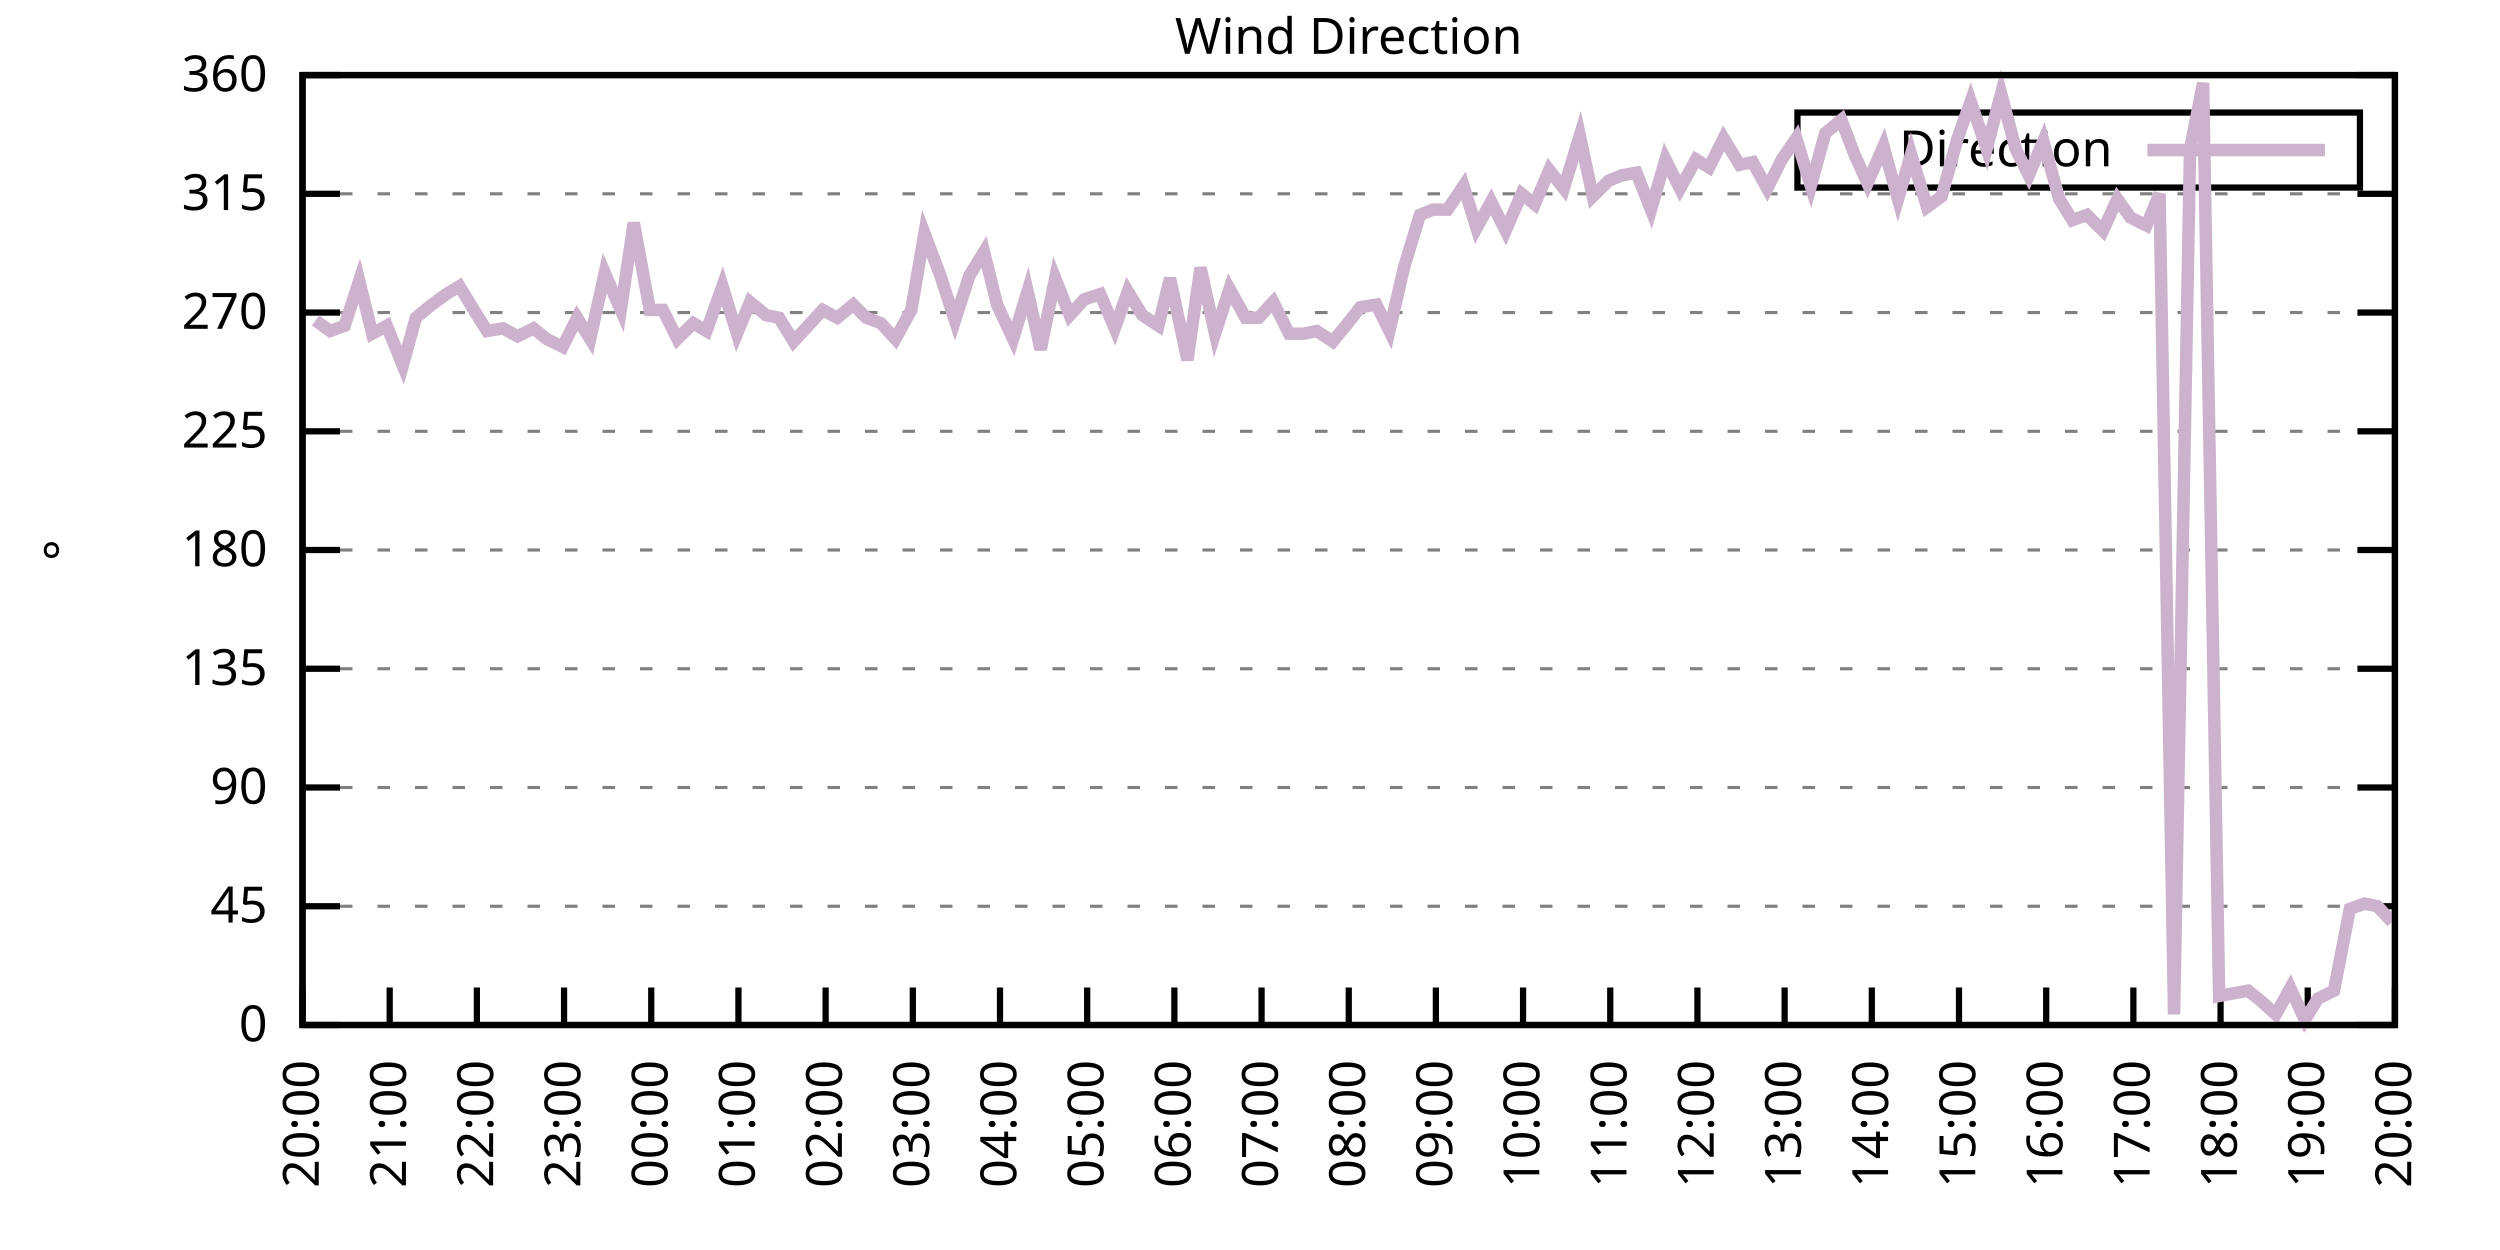
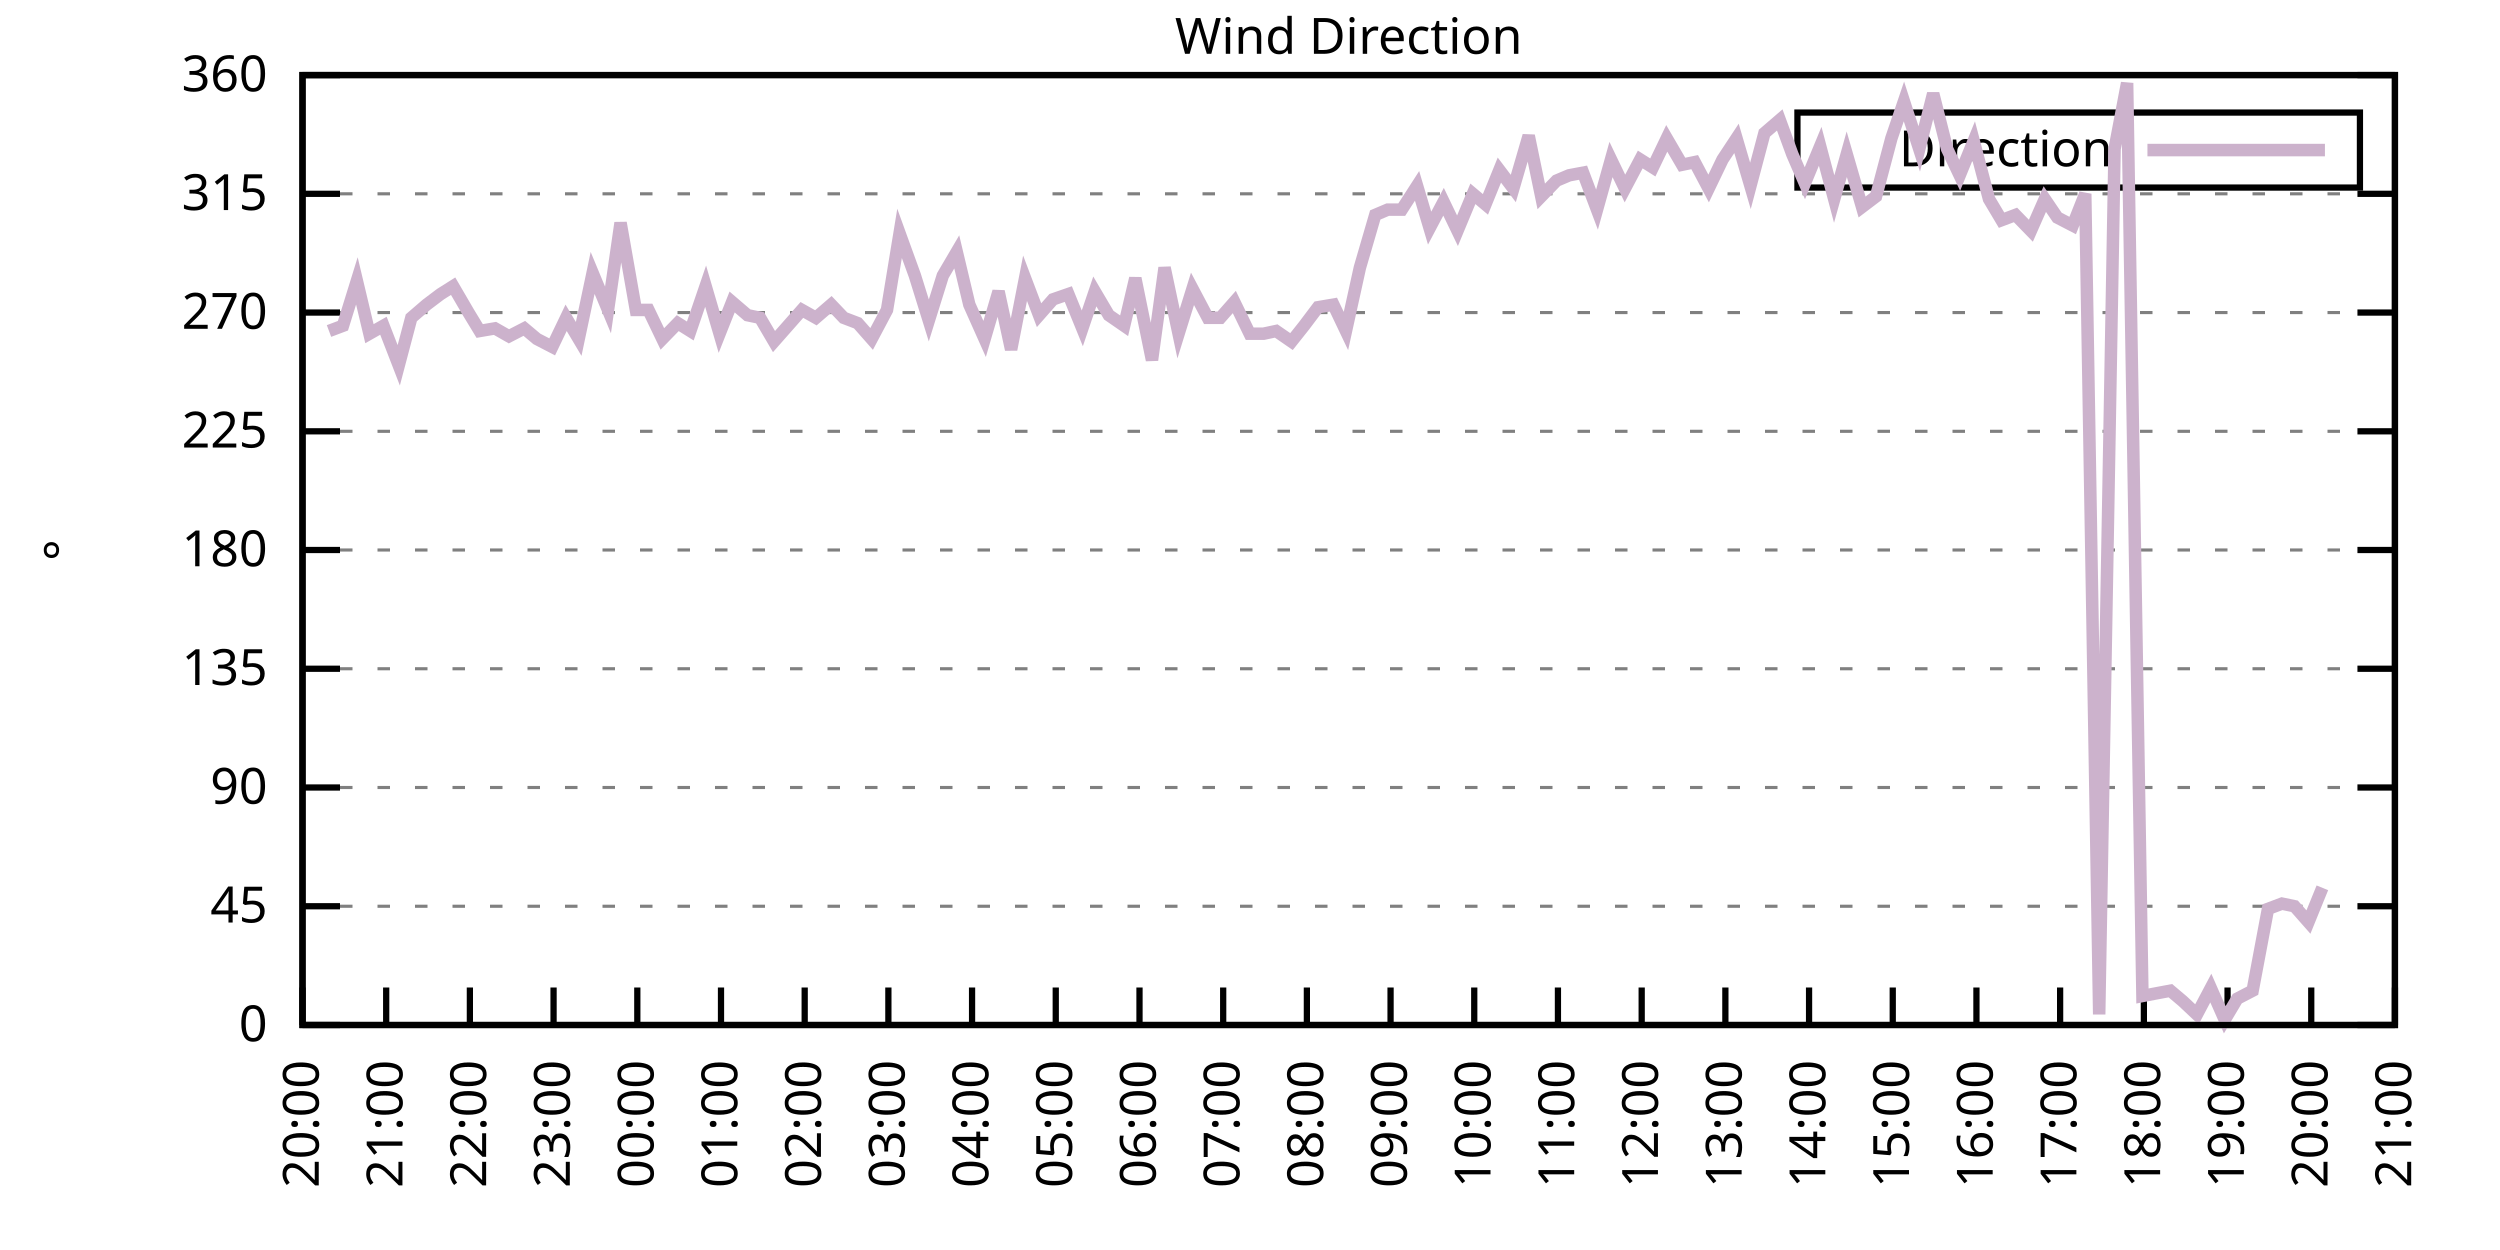
<svg xmlns="http://www.w3.org/2000/svg" xmlns:xlink="http://www.w3.org/1999/xlink" width="400" height="200" viewBox="0 0 400 200">
  <g id="gnuplot_canvas">
    <rect x="0" y="0" width="400" height="200" fill="none" />
    <defs>
      <circle id="gpDot" r="0.5" stroke-width="0.5" stroke="currentColor" />
      <path id="gpPt0" stroke-width="0.333" stroke="currentColor" d="M-1,0 h2 M0,-1 v2" />
      <path id="gpPt1" stroke-width="0.333" stroke="currentColor" d="M-1,-1 L1,1 M1,-1 L-1,1" />
      <path id="gpPt2" stroke-width="0.333" stroke="currentColor" d="M-1,0 L1,0 M0,-1 L0,1 M-1,-1 L1,1 M-1,1 L1,-1" />
      <rect id="gpPt3" stroke-width="0.333" stroke="currentColor" x="-1" y="-1" width="2" height="2" />
      <rect id="gpPt4" stroke-width="0.333" stroke="currentColor" fill="currentColor" x="-1" y="-1" width="2" height="2" />
      <circle id="gpPt5" stroke-width="0.333" stroke="currentColor" cx="0" cy="0" r="1" />
      <use xlink:href="#gpPt5" id="gpPt6" fill="currentColor" stroke="none" />
      <path id="gpPt7" stroke-width="0.333" stroke="currentColor" d="M0,-1.33 L-1.33,0.67 L1.33,0.67 z" />
      <use xlink:href="#gpPt7" id="gpPt8" fill="currentColor" stroke="none" />
      <use xlink:href="#gpPt7" id="gpPt9" stroke="currentColor" transform="rotate(180)" />
      <use xlink:href="#gpPt9" id="gpPt10" fill="currentColor" stroke="none" />
      <use xlink:href="#gpPt3" id="gpPt11" stroke="currentColor" transform="rotate(45)" />
      <use xlink:href="#gpPt11" id="gpPt12" fill="currentColor" stroke="none" />
      <path id="gpPt13" stroke-width="0.333" stroke="currentColor" d="M0,1.330 L1.265,0.411 L0.782,-1.067 L-0.782,-1.076 L-1.265,0.411 z" />
      <use xlink:href="#gpPt13" id="gpPt14" fill="currentColor" stroke="none" />
      <filter id="textbox" filterUnits="objectBoundingBox" x="0" y="0" height="1" width="1">
        <feFlood flood-color="white" flood-opacity="1" result="bgnd" />
        <feComposite in="SourceGraphic" in2="bgnd" operator="atop" />
      </filter>
      <filter id="greybox" filterUnits="objectBoundingBox" x="0" y="0" height="1" width="1">
        <feFlood flood-color="lightgrey" flood-opacity="1" result="grey" />
        <feComposite in="SourceGraphic" in2="grey" operator="atop" />
      </filter>
    </defs>
    <g fill="none" color="white" stroke="currentColor" stroke-width="1.00" stroke-linecap="butt" stroke-linejoin="miter">
</g>
    <g fill="none" color="black" stroke="currentColor" stroke-width="1.00" stroke-linecap="butt" stroke-linejoin="miter">
      <g stroke="none" shape-rendering="crispEdges">
        <polygon fill="rgb(255, 255, 255)" points="48.40,164.00 383.18,164.00 383.18,12.02 48.40,12.02 " />
      </g>
    </g>
    <g fill="none" color="black" stroke="currentColor" stroke-width="1.00" stroke-linecap="butt" stroke-linejoin="miter">
</g>
    <g fill="none" color="black" stroke="black" stroke-width="0.50" stroke-linecap="butt" stroke-linejoin="miter">
</g>
    <g fill="none" color="gray" stroke="currentColor" stroke-width="0.50" stroke-linecap="butt" stroke-linejoin="miter">
      <path stroke="gray" stroke-dasharray="2,4" class="gridline" d="M48.40,164.00 L383.19,164.00  " />
    </g>
    <g fill="none" color="gray" stroke="gray" stroke-width="1.00" stroke-linecap="butt" stroke-linejoin="miter">
</g>
    <g fill="none" color="black" stroke="currentColor" stroke-width="1.00" stroke-linecap="butt" stroke-linejoin="miter">
      <path stroke="black" d="M48.40,164.00 L54.40,164.00 M383.19,164.00 L377.19,164.00  " />
      <g transform="translate(42.80,166.60)" stroke="none" fill="black" font-family="Sans" font-size="8.00" text-anchor="end">
        <text>
          <tspan font-family="Sans"> 0</tspan>
        </text>
      </g>
    </g>
    <g fill="none" color="black" stroke="currentColor" stroke-width="1.00" stroke-linecap="butt" stroke-linejoin="miter">
</g>
    <g fill="none" color="black" stroke="black" stroke-width="0.50" stroke-linecap="butt" stroke-linejoin="miter">
</g>
    <g fill="none" color="gray" stroke="currentColor" stroke-width="0.50" stroke-linecap="butt" stroke-linejoin="miter">
      <path stroke="gray" stroke-dasharray="2,4" class="gridline" d="M48.40,145.00 L383.19,145.00  " />
    </g>
    <g fill="none" color="gray" stroke="gray" stroke-width="1.00" stroke-linecap="butt" stroke-linejoin="miter">
</g>
    <g fill="none" color="black" stroke="currentColor" stroke-width="1.00" stroke-linecap="butt" stroke-linejoin="miter">
      <path stroke="black" d="M48.40,145.00 L54.40,145.00 M383.19,145.00 L377.19,145.00  " />
      <g transform="translate(42.80,147.60)" stroke="none" fill="black" font-family="Sans" font-size="8.00" text-anchor="end">
        <text>
          <tspan font-family="Sans"> 45</tspan>
        </text>
      </g>
    </g>
    <g fill="none" color="black" stroke="currentColor" stroke-width="1.00" stroke-linecap="butt" stroke-linejoin="miter">
</g>
    <g fill="none" color="black" stroke="black" stroke-width="0.50" stroke-linecap="butt" stroke-linejoin="miter">
</g>
    <g fill="none" color="gray" stroke="currentColor" stroke-width="0.50" stroke-linecap="butt" stroke-linejoin="miter">
      <path stroke="gray" stroke-dasharray="2,4" class="gridline" d="M48.40,126.00 L383.19,126.00  " />
    </g>
    <g fill="none" color="gray" stroke="gray" stroke-width="1.00" stroke-linecap="butt" stroke-linejoin="miter">
</g>
    <g fill="none" color="black" stroke="currentColor" stroke-width="1.00" stroke-linecap="butt" stroke-linejoin="miter">
      <path stroke="black" d="M48.40,126.00 L54.40,126.00 M383.19,126.00 L377.19,126.00  " />
      <g transform="translate(42.80,128.60)" stroke="none" fill="black" font-family="Sans" font-size="8.00" text-anchor="end">
        <text>
          <tspan font-family="Sans"> 90</tspan>
        </text>
      </g>
    </g>
    <g fill="none" color="black" stroke="currentColor" stroke-width="1.00" stroke-linecap="butt" stroke-linejoin="miter">
</g>
    <g fill="none" color="black" stroke="black" stroke-width="0.50" stroke-linecap="butt" stroke-linejoin="miter">
</g>
    <g fill="none" color="gray" stroke="currentColor" stroke-width="0.50" stroke-linecap="butt" stroke-linejoin="miter">
      <path stroke="gray" stroke-dasharray="2,4" class="gridline" d="M48.40,107.00 L383.19,107.00  " />
    </g>
    <g fill="none" color="gray" stroke="gray" stroke-width="1.00" stroke-linecap="butt" stroke-linejoin="miter">
</g>
    <g fill="none" color="black" stroke="currentColor" stroke-width="1.00" stroke-linecap="butt" stroke-linejoin="miter">
      <path stroke="black" d="M48.40,107.00 L54.40,107.00 M383.19,107.00 L377.19,107.00  " />
      <g transform="translate(42.80,109.60)" stroke="none" fill="black" font-family="Sans" font-size="8.00" text-anchor="end">
        <text>
          <tspan font-family="Sans"> 135</tspan>
        </text>
      </g>
    </g>
    <g fill="none" color="black" stroke="currentColor" stroke-width="1.00" stroke-linecap="butt" stroke-linejoin="miter">
</g>
    <g fill="none" color="black" stroke="black" stroke-width="0.50" stroke-linecap="butt" stroke-linejoin="miter">
</g>
    <g fill="none" color="gray" stroke="currentColor" stroke-width="0.50" stroke-linecap="butt" stroke-linejoin="miter">
      <path stroke="gray" stroke-dasharray="2,4" class="gridline" d="M48.40,88.00 L383.19,88.00  " />
    </g>
    <g fill="none" color="gray" stroke="gray" stroke-width="1.00" stroke-linecap="butt" stroke-linejoin="miter">
</g>
    <g fill="none" color="black" stroke="currentColor" stroke-width="1.00" stroke-linecap="butt" stroke-linejoin="miter">
      <path stroke="black" d="M48.40,88.00 L54.40,88.00 M383.19,88.00 L377.19,88.00  " />
      <g transform="translate(42.80,90.60)" stroke="none" fill="black" font-family="Sans" font-size="8.00" text-anchor="end">
        <text>
          <tspan font-family="Sans"> 180</tspan>
        </text>
      </g>
    </g>
    <g fill="none" color="black" stroke="currentColor" stroke-width="1.00" stroke-linecap="butt" stroke-linejoin="miter">
</g>
    <g fill="none" color="black" stroke="black" stroke-width="0.50" stroke-linecap="butt" stroke-linejoin="miter">
</g>
    <g fill="none" color="gray" stroke="currentColor" stroke-width="0.50" stroke-linecap="butt" stroke-linejoin="miter">
      <path stroke="gray" stroke-dasharray="2,4" class="gridline" d="M48.40,69.01 L383.19,69.01  " />
    </g>
    <g fill="none" color="gray" stroke="gray" stroke-width="1.00" stroke-linecap="butt" stroke-linejoin="miter">
</g>
    <g fill="none" color="black" stroke="currentColor" stroke-width="1.00" stroke-linecap="butt" stroke-linejoin="miter">
      <path stroke="black" d="M48.40,69.01 L54.40,69.01 M383.19,69.01 L377.19,69.01  " />
      <g transform="translate(42.80,71.61)" stroke="none" fill="black" font-family="Sans" font-size="8.00" text-anchor="end">
        <text>
          <tspan font-family="Sans"> 225</tspan>
        </text>
      </g>
    </g>
    <g fill="none" color="black" stroke="currentColor" stroke-width="1.00" stroke-linecap="butt" stroke-linejoin="miter">
</g>
    <g fill="none" color="black" stroke="black" stroke-width="0.50" stroke-linecap="butt" stroke-linejoin="miter">
</g>
    <g fill="none" color="gray" stroke="currentColor" stroke-width="0.50" stroke-linecap="butt" stroke-linejoin="miter">
      <path stroke="gray" stroke-dasharray="2,4" class="gridline" d="M48.40,50.01 L383.19,50.01  " />
    </g>
    <g fill="none" color="gray" stroke="gray" stroke-width="1.00" stroke-linecap="butt" stroke-linejoin="miter">
</g>
    <g fill="none" color="black" stroke="currentColor" stroke-width="1.00" stroke-linecap="butt" stroke-linejoin="miter">
      <path stroke="black" d="M48.40,50.01 L54.40,50.01 M383.19,50.01 L377.19,50.01  " />
      <g transform="translate(42.80,52.61)" stroke="none" fill="black" font-family="Sans" font-size="8.00" text-anchor="end">
        <text>
          <tspan font-family="Sans"> 270</tspan>
        </text>
      </g>
    </g>
    <g fill="none" color="black" stroke="currentColor" stroke-width="1.00" stroke-linecap="butt" stroke-linejoin="miter">
</g>
    <g fill="none" color="black" stroke="black" stroke-width="0.50" stroke-linecap="butt" stroke-linejoin="miter">
</g>
    <g fill="none" color="gray" stroke="currentColor" stroke-width="0.50" stroke-linecap="butt" stroke-linejoin="miter">
      <path stroke="gray" stroke-dasharray="2,4" class="gridline" d="M48.40,31.01 L383.19,31.01  " />
    </g>
    <g fill="none" color="gray" stroke="gray" stroke-width="1.00" stroke-linecap="butt" stroke-linejoin="miter">
</g>
    <g fill="none" color="black" stroke="currentColor" stroke-width="1.00" stroke-linecap="butt" stroke-linejoin="miter">
      <path stroke="black" d="M48.40,31.01 L54.40,31.01 M383.19,31.01 L377.19,31.01  " />
      <g transform="translate(42.80,33.61)" stroke="none" fill="black" font-family="Sans" font-size="8.00" text-anchor="end">
        <text>
          <tspan font-family="Sans"> 315</tspan>
        </text>
      </g>
    </g>
    <g fill="none" color="black" stroke="currentColor" stroke-width="1.00" stroke-linecap="butt" stroke-linejoin="miter">
</g>
    <g fill="none" color="black" stroke="black" stroke-width="0.50" stroke-linecap="butt" stroke-linejoin="miter">
</g>
    <g fill="none" color="gray" stroke="currentColor" stroke-width="0.50" stroke-linecap="butt" stroke-linejoin="miter">
      <path stroke="gray" stroke-dasharray="2,4" class="gridline" d="M48.40,12.01 L383.19,12.01  " />
    </g>
    <g fill="none" color="gray" stroke="gray" stroke-width="1.00" stroke-linecap="butt" stroke-linejoin="miter">
</g>
    <g fill="none" color="black" stroke="currentColor" stroke-width="1.00" stroke-linecap="butt" stroke-linejoin="miter">
      <path stroke="black" d="M48.40,12.01 L54.40,12.01 M383.19,12.01 L377.19,12.01  " />
      <g transform="translate(42.80,14.61)" stroke="none" fill="black" font-family="Sans" font-size="8.00" text-anchor="end">
        <text>
          <tspan font-family="Sans"> 360</tspan>
        </text>
      </g>
    </g>
    <g fill="none" color="black" stroke="currentColor" stroke-width="1.00" stroke-linecap="butt" stroke-linejoin="miter">
      <path stroke="black" d="M48.40,164.00 L48.40,158.00  " />
      <g transform="translate(51.00,169.60) rotate(270.00)" stroke="none" fill="black" font-family="Sans" font-size="8.00" text-anchor="end">
        <text>
          <tspan font-family="Sans">20:00</tspan>
        </text>
      </g>
    </g>
    <g fill="none" color="black" stroke="currentColor" stroke-width="1.00" stroke-linecap="butt" stroke-linejoin="miter">
-       <path stroke="black" d="M62.35,164.00 L62.35,158.00  " />
-       <g transform="translate(64.95,169.60) rotate(270.00)" stroke="none" fill="black" font-family="Sans" font-size="8.00" text-anchor="end">
+       <path stroke="black" d="M61.79,164.00 L61.79,158.00  " />
+       <g transform="translate(64.39,169.60) rotate(270.00)" stroke="none" fill="black" font-family="Sans" font-size="8.00" text-anchor="end">
        <text>
          <tspan font-family="Sans">21:00</tspan>
        </text>
      </g>
    </g>
    <g fill="none" color="black" stroke="currentColor" stroke-width="1.00" stroke-linecap="butt" stroke-linejoin="miter">
-       <path stroke="black" d="M76.30,164.00 L76.30,158.00  " />
-       <g transform="translate(78.90,169.60) rotate(270.00)" stroke="none" fill="black" font-family="Sans" font-size="8.00" text-anchor="end">
+       <path stroke="black" d="M75.18,164.00 L75.18,158.00  " />
+       <g transform="translate(77.78,169.60) rotate(270.00)" stroke="none" fill="black" font-family="Sans" font-size="8.00" text-anchor="end">
        <text>
          <tspan font-family="Sans">22:00</tspan>
        </text>
      </g>
    </g>
    <g fill="none" color="black" stroke="currentColor" stroke-width="1.00" stroke-linecap="butt" stroke-linejoin="miter">
-       <path stroke="black" d="M90.25,164.00 L90.25,158.00  " />
-       <g transform="translate(92.85,169.60) rotate(270.00)" stroke="none" fill="black" font-family="Sans" font-size="8.00" text-anchor="end">
+       <path stroke="black" d="M88.57,164.00 L88.57,158.00  " />
+       <g transform="translate(91.17,169.60) rotate(270.00)" stroke="none" fill="black" font-family="Sans" font-size="8.00" text-anchor="end">
        <text>
          <tspan font-family="Sans">23:00</tspan>
        </text>
      </g>
    </g>
    <g fill="none" color="black" stroke="currentColor" stroke-width="1.00" stroke-linecap="butt" stroke-linejoin="miter">
-       <path stroke="black" d="M104.20,164.00 L104.20,158.00  " />
-       <g transform="translate(106.80,169.60) rotate(270.00)" stroke="none" fill="black" font-family="Sans" font-size="8.00" text-anchor="end">
+       <path stroke="black" d="M101.97,164.00 L101.97,158.00  " />
+       <g transform="translate(104.57,169.60) rotate(270.00)" stroke="none" fill="black" font-family="Sans" font-size="8.00" text-anchor="end">
        <text>
          <tspan font-family="Sans">00:00</tspan>
        </text>
      </g>
    </g>
    <g fill="none" color="black" stroke="currentColor" stroke-width="1.00" stroke-linecap="butt" stroke-linejoin="miter">
-       <path stroke="black" d="M118.15,164.00 L118.15,158.00  " />
-       <g transform="translate(120.75,169.60) rotate(270.00)" stroke="none" fill="black" font-family="Sans" font-size="8.00" text-anchor="end">
+       <path stroke="black" d="M115.36,164.00 L115.36,158.00  " />
+       <g transform="translate(117.96,169.60) rotate(270.00)" stroke="none" fill="black" font-family="Sans" font-size="8.00" text-anchor="end">
        <text>
          <tspan font-family="Sans">01:00</tspan>
        </text>
      </g>
    </g>
    <g fill="none" color="black" stroke="currentColor" stroke-width="1.00" stroke-linecap="butt" stroke-linejoin="miter">
-       <path stroke="black" d="M132.10,164.00 L132.10,158.00  " />
-       <g transform="translate(134.70,169.60) rotate(270.00)" stroke="none" fill="black" font-family="Sans" font-size="8.00" text-anchor="end">
+       <path stroke="black" d="M128.75,164.00 L128.75,158.00  " />
+       <g transform="translate(131.35,169.60) rotate(270.00)" stroke="none" fill="black" font-family="Sans" font-size="8.00" text-anchor="end">
        <text>
          <tspan font-family="Sans">02:00</tspan>
        </text>
      </g>
    </g>
    <g fill="none" color="black" stroke="currentColor" stroke-width="1.00" stroke-linecap="butt" stroke-linejoin="miter">
-       <path stroke="black" d="M146.05,164.00 L146.05,158.00  " />
-       <g transform="translate(148.65,169.60) rotate(270.00)" stroke="none" fill="black" font-family="Sans" font-size="8.00" text-anchor="end">
+       <path stroke="black" d="M142.14,164.00 L142.14,158.00  " />
+       <g transform="translate(144.74,169.60) rotate(270.00)" stroke="none" fill="black" font-family="Sans" font-size="8.00" text-anchor="end">
        <text>
          <tspan font-family="Sans">03:00</tspan>
        </text>
      </g>
    </g>
    <g fill="none" color="black" stroke="currentColor" stroke-width="1.00" stroke-linecap="butt" stroke-linejoin="miter">
-       <path stroke="black" d="M160.00,164.00 L160.00,158.00  " />
-       <g transform="translate(162.60,169.60) rotate(270.00)" stroke="none" fill="black" font-family="Sans" font-size="8.00" text-anchor="end">
+       <path stroke="black" d="M155.53,164.00 L155.53,158.00  " />
+       <g transform="translate(158.13,169.60) rotate(270.00)" stroke="none" fill="black" font-family="Sans" font-size="8.00" text-anchor="end">
        <text>
          <tspan font-family="Sans">04:00</tspan>
        </text>
      </g>
    </g>
    <g fill="none" color="black" stroke="currentColor" stroke-width="1.00" stroke-linecap="butt" stroke-linejoin="miter">
-       <path stroke="black" d="M173.95,164.00 L173.95,158.00  " />
-       <g transform="translate(176.55,169.60) rotate(270.00)" stroke="none" fill="black" font-family="Sans" font-size="8.00" text-anchor="end">
+       <path stroke="black" d="M168.92,164.00 L168.92,158.00  " />
+       <g transform="translate(171.52,169.60) rotate(270.00)" stroke="none" fill="black" font-family="Sans" font-size="8.00" text-anchor="end">
        <text>
          <tspan font-family="Sans">05:00</tspan>
        </text>
      </g>
    </g>
    <g fill="none" color="black" stroke="currentColor" stroke-width="1.00" stroke-linecap="butt" stroke-linejoin="miter">
-       <path stroke="black" d="M187.90,164.00 L187.90,158.00  " />
-       <g transform="translate(190.50,169.60) rotate(270.00)" stroke="none" fill="black" font-family="Sans" font-size="8.00" text-anchor="end">
+       <path stroke="black" d="M182.32,164.00 L182.32,158.00  " />
+       <g transform="translate(184.92,169.60) rotate(270.00)" stroke="none" fill="black" font-family="Sans" font-size="8.00" text-anchor="end">
        <text>
          <tspan font-family="Sans">06:00</tspan>
        </text>
      </g>
    </g>
    <g fill="none" color="black" stroke="currentColor" stroke-width="1.00" stroke-linecap="butt" stroke-linejoin="miter">
-       <path stroke="black" d="M201.85,164.00 L201.85,158.00  " />
-       <g transform="translate(204.45,169.60) rotate(270.00)" stroke="none" fill="black" font-family="Sans" font-size="8.00" text-anchor="end">
+       <path stroke="black" d="M195.71,164.00 L195.71,158.00  " />
+       <g transform="translate(198.31,169.60) rotate(270.00)" stroke="none" fill="black" font-family="Sans" font-size="8.00" text-anchor="end">
        <text>
          <tspan font-family="Sans">07:00</tspan>
        </text>
      </g>
    </g>
    <g fill="none" color="black" stroke="currentColor" stroke-width="1.00" stroke-linecap="butt" stroke-linejoin="miter">
-       <path stroke="black" d="M215.80,164.00 L215.80,158.00  " />
-       <g transform="translate(218.40,169.60) rotate(270.00)" stroke="none" fill="black" font-family="Sans" font-size="8.00" text-anchor="end">
+       <path stroke="black" d="M209.10,164.00 L209.10,158.00  " />
+       <g transform="translate(211.70,169.60) rotate(270.00)" stroke="none" fill="black" font-family="Sans" font-size="8.00" text-anchor="end">
        <text>
          <tspan font-family="Sans">08:00</tspan>
        </text>
      </g>
    </g>
    <g fill="none" color="black" stroke="currentColor" stroke-width="1.00" stroke-linecap="butt" stroke-linejoin="miter">
-       <path stroke="black" d="M229.74,164.00 L229.74,158.00  " />
-       <g transform="translate(232.34,169.60) rotate(270.00)" stroke="none" fill="black" font-family="Sans" font-size="8.00" text-anchor="end">
+       <path stroke="black" d="M222.49,164.00 L222.49,158.00  " />
+       <g transform="translate(225.09,169.60) rotate(270.00)" stroke="none" fill="black" font-family="Sans" font-size="8.00" text-anchor="end">
        <text>
          <tspan font-family="Sans">09:00</tspan>
        </text>
      </g>
    </g>
    <g fill="none" color="black" stroke="currentColor" stroke-width="1.00" stroke-linecap="butt" stroke-linejoin="miter">
-       <path stroke="black" d="M243.69,164.00 L243.69,158.00  " />
-       <g transform="translate(246.29,169.60) rotate(270.00)" stroke="none" fill="black" font-family="Sans" font-size="8.00" text-anchor="end">
+       <path stroke="black" d="M235.88,164.00 L235.88,158.00  " />
+       <g transform="translate(238.48,169.60) rotate(270.00)" stroke="none" fill="black" font-family="Sans" font-size="8.00" text-anchor="end">
        <text>
          <tspan font-family="Sans">10:00</tspan>
        </text>
      </g>
    </g>
    <g fill="none" color="black" stroke="currentColor" stroke-width="1.00" stroke-linecap="butt" stroke-linejoin="miter">
-       <path stroke="black" d="M257.64,164.00 L257.64,158.00  " />
-       <g transform="translate(260.24,169.60) rotate(270.00)" stroke="none" fill="black" font-family="Sans" font-size="8.00" text-anchor="end">
+       <path stroke="black" d="M249.27,164.00 L249.27,158.00  " />
+       <g transform="translate(251.87,169.60) rotate(270.00)" stroke="none" fill="black" font-family="Sans" font-size="8.00" text-anchor="end">
        <text>
          <tspan font-family="Sans">11:00</tspan>
        </text>
      </g>
    </g>
    <g fill="none" color="black" stroke="currentColor" stroke-width="1.00" stroke-linecap="butt" stroke-linejoin="miter">
-       <path stroke="black" d="M271.59,164.00 L271.59,158.00  " />
-       <g transform="translate(274.19,169.60) rotate(270.00)" stroke="none" fill="black" font-family="Sans" font-size="8.00" text-anchor="end">
+       <path stroke="black" d="M262.67,164.00 L262.67,158.00  " />
+       <g transform="translate(265.27,169.60) rotate(270.00)" stroke="none" fill="black" font-family="Sans" font-size="8.00" text-anchor="end">
        <text>
          <tspan font-family="Sans">12:00</tspan>
        </text>
      </g>
    </g>
    <g fill="none" color="black" stroke="currentColor" stroke-width="1.00" stroke-linecap="butt" stroke-linejoin="miter">
-       <path stroke="black" d="M285.54,164.00 L285.54,158.00  " />
-       <g transform="translate(288.14,169.60) rotate(270.00)" stroke="none" fill="black" font-family="Sans" font-size="8.00" text-anchor="end">
+       <path stroke="black" d="M276.06,164.00 L276.06,158.00  " />
+       <g transform="translate(278.66,169.60) rotate(270.00)" stroke="none" fill="black" font-family="Sans" font-size="8.00" text-anchor="end">
        <text>
          <tspan font-family="Sans">13:00</tspan>
        </text>
      </g>
    </g>
    <g fill="none" color="black" stroke="currentColor" stroke-width="1.00" stroke-linecap="butt" stroke-linejoin="miter">
-       <path stroke="black" d="M299.49,164.00 L299.49,158.00  " />
-       <g transform="translate(302.09,169.60) rotate(270.00)" stroke="none" fill="black" font-family="Sans" font-size="8.00" text-anchor="end">
+       <path stroke="black" d="M289.45,164.00 L289.45,158.00  " />
+       <g transform="translate(292.05,169.60) rotate(270.00)" stroke="none" fill="black" font-family="Sans" font-size="8.00" text-anchor="end">
        <text>
          <tspan font-family="Sans">14:00</tspan>
        </text>
      </g>
    </g>
    <g fill="none" color="black" stroke="currentColor" stroke-width="1.00" stroke-linecap="butt" stroke-linejoin="miter">
-       <path stroke="black" d="M313.44,164.00 L313.44,158.00  " />
-       <g transform="translate(316.04,169.60) rotate(270.00)" stroke="none" fill="black" font-family="Sans" font-size="8.00" text-anchor="end">
+       <path stroke="black" d="M302.84,164.00 L302.84,158.00  " />
+       <g transform="translate(305.44,169.60) rotate(270.00)" stroke="none" fill="black" font-family="Sans" font-size="8.00" text-anchor="end">
        <text>
          <tspan font-family="Sans">15:00</tspan>
        </text>
      </g>
    </g>
    <g fill="none" color="black" stroke="currentColor" stroke-width="1.00" stroke-linecap="butt" stroke-linejoin="miter">
-       <path stroke="black" d="M327.39,164.00 L327.39,158.00  " />
-       <g transform="translate(329.99,169.60) rotate(270.00)" stroke="none" fill="black" font-family="Sans" font-size="8.00" text-anchor="end">
+       <path stroke="black" d="M316.23,164.00 L316.23,158.00  " />
+       <g transform="translate(318.83,169.60) rotate(270.00)" stroke="none" fill="black" font-family="Sans" font-size="8.00" text-anchor="end">
        <text>
          <tspan font-family="Sans">16:00</tspan>
        </text>
      </g>
    </g>
    <g fill="none" color="black" stroke="currentColor" stroke-width="1.00" stroke-linecap="butt" stroke-linejoin="miter">
-       <path stroke="black" d="M341.34,164.00 L341.34,158.00  " />
-       <g transform="translate(343.94,169.60) rotate(270.00)" stroke="none" fill="black" font-family="Sans" font-size="8.00" text-anchor="end">
+       <path stroke="black" d="M329.62,164.00 L329.62,158.00  " />
+       <g transform="translate(332.22,169.60) rotate(270.00)" stroke="none" fill="black" font-family="Sans" font-size="8.00" text-anchor="end">
        <text>
          <tspan font-family="Sans">17:00</tspan>
        </text>
      </g>
    </g>
    <g fill="none" color="black" stroke="currentColor" stroke-width="1.00" stroke-linecap="butt" stroke-linejoin="miter">
-       <path stroke="black" d="M355.29,164.00 L355.29,158.00  " />
-       <g transform="translate(357.89,169.60) rotate(270.00)" stroke="none" fill="black" font-family="Sans" font-size="8.00" text-anchor="end">
+       <path stroke="black" d="M343.02,164.00 L343.02,158.00  " />
+       <g transform="translate(345.62,169.60) rotate(270.00)" stroke="none" fill="black" font-family="Sans" font-size="8.00" text-anchor="end">
        <text>
          <tspan font-family="Sans">18:00</tspan>
        </text>
      </g>
    </g>
    <g fill="none" color="black" stroke="currentColor" stroke-width="1.00" stroke-linecap="butt" stroke-linejoin="miter">
-       <path stroke="black" d="M369.24,164.00 L369.24,158.00  " />
-       <g transform="translate(371.84,169.60) rotate(270.00)" stroke="none" fill="black" font-family="Sans" font-size="8.00" text-anchor="end">
+       <path stroke="black" d="M356.41,164.00 L356.41,158.00  " />
+       <g transform="translate(359.01,169.60) rotate(270.00)" stroke="none" fill="black" font-family="Sans" font-size="8.00" text-anchor="end">
        <text>
          <tspan font-family="Sans">19:00</tspan>
+         </text>
+       </g>
+     </g>
+     <g fill="none" color="black" stroke="currentColor" stroke-width="1.00" stroke-linecap="butt" stroke-linejoin="miter">
+       <path stroke="black" d="M369.80,164.00 L369.80,158.00  " />
+       <g transform="translate(372.40,169.60) rotate(270.00)" stroke="none" fill="black" font-family="Sans" font-size="8.00" text-anchor="end">
+         <text>
+           <tspan font-family="Sans">20:00</tspan>
        </text>
      </g>
    </g>
    <g fill="none" color="black" stroke="currentColor" stroke-width="1.00" stroke-linecap="butt" stroke-linejoin="miter">
      <path stroke="black" d="M383.19,164.00 L383.19,158.00  " />
      <g transform="translate(385.79,169.60) rotate(270.00)" stroke="none" fill="black" font-family="Sans" font-size="8.00" text-anchor="end">
        <text>
-           <tspan font-family="Sans">20:00</tspan>
+           <tspan font-family="Sans">21:00</tspan>
        </text>
      </g>
    </g>
    <g fill="none" color="black" stroke="currentColor" stroke-width="1.00" stroke-linecap="butt" stroke-linejoin="miter">
</g>
    <g fill="none" color="black" stroke="currentColor" stroke-width="1.00" stroke-linecap="butt" stroke-linejoin="miter">
      <path stroke="black" d="M48.40,12.01 L48.40,164.00 L383.19,164.00 L383.19,12.01 L48.40,12.01 Z  " />
    </g>
    <g fill="none" color="black" stroke="currentColor" stroke-width="1.00" stroke-linecap="butt" stroke-linejoin="miter">
</g>
    <g fill="none" color="black" stroke="currentColor" stroke-width="1.00" stroke-linecap="butt" stroke-linejoin="miter">
      <path stroke="black" d="M287.59,30.01 L287.59,18.01 L377.59,18.01 L377.59,30.01 L287.59,30.01 Z  " />
    </g>
    <g id="Wind_direction_plot_1">
      <g fill="none" color="white" stroke="black" stroke-width="2.00" stroke-linecap="butt" stroke-linejoin="miter">
</g>
      <g fill="none" color="black" stroke="currentColor" stroke-width="2.00" stroke-linecap="butt" stroke-linejoin="miter">
        <g transform="translate(337.99,26.61)" stroke="none" fill="black" font-family="Sans" font-size="8.00" text-anchor="end">
          <text>
            <tspan font-family="Sans">Direction</tspan>
          </text>
        </g>
      </g>
      <g fill="none" color="black" stroke="currentColor" stroke-width="2.00" stroke-linecap="butt" stroke-linejoin="miter">
-         <path stroke="rgb(204, 178, 204)" d="M343.59,24.01 L371.99,24.01 M50.49,51.27 L52.82,52.96 L55.14,52.12 L57.47,44.94 L59.56,53.39 L61.88,52.12   L64.44,58.45 L66.53,50.85 L69.09,48.74 L71.42,47.05 L73.51,45.79 L76.07,50.01 L77.93,52.96 L80.48,52.54   L82.81,53.81 L85.37,52.54 L87.46,54.23 L90.02,55.50 L92.34,50.85 L94.43,54.23 L96.76,43.67 L99.32,49.59   L101.41,35.65 L103.97,49.59 L106.06,49.59 L108.38,54.23 L110.94,51.70 L113.03,52.96 L115.59,45.79 L117.92,53.39   L120.01,48.32 L122.57,50.43 L124.66,50.85 L126.98,54.65 L131.63,49.59 L133.96,50.85 L136.51,48.74 L138.61,50.85   L140.93,51.70 L143.26,54.23 L145.81,49.59 L147.91,37.34 L150.46,44.10 L152.79,51.27 L155.11,44.10 L157.44,40.30   L159.53,48.74 L162.09,54.23 L164.41,46.63 L166.51,55.92 L168.83,44.52 L171.16,50.43 L173.48,47.90 L176.04,47.05   L178.36,52.54 L180.46,46.63 L182.78,50.43 L185.34,52.12 L187.20,44.52 L189.99,57.61 L192.08,42.83 L194.41,53.39   L196.73,46.21 L199.29,50.85 L201.38,50.85 L203.71,48.32 L206.26,53.39 L208.59,53.39 L210.68,52.96 L213.24,54.65   L215.33,52.12 L217.65,49.16 L220.21,48.74 L222.30,52.96 L224.63,42.83 L227.19,34.39 L229.28,33.54 L231.60,33.54   L234.16,29.74 L236.25,36.50 L238.58,32.28 L240.90,36.92 L243.46,31.01 L245.55,32.70 L247.88,27.21 L250.20,30.16   L252.76,21.72 L254.85,31.43 L257.41,28.90 L259.50,28.05 L261.83,27.63 L264.15,33.54 L266.48,25.52 L268.80,30.16   L271.36,25.52 L273.45,26.79 L275.78,22.14 L278.34,26.36 L280.43,25.94 L282.75,30.16 L285.08,25.52 L287.40,22.14   L289.73,29.74 L292.05,21.30 L294.61,19.19 L296.70,24.68 L298.80,29.32 L301.35,23.41 L303.68,31.85 L305.77,24.68   L308.33,33.12 L310.65,31.43 L313.21,22.14 L315.30,16.23 L317.86,23.83 L320.18,14.97 L322.51,23.83 L324.60,28.05   L326.93,22.56 L329.48,31.85 L331.58,35.23 L333.90,34.39 L336.46,36.92 L338.78,31.85 L340.88,34.81 L343.43,36.08   L345.53,31.01 L347.85,162.31 L350.41,23.83 L352.50,13.28 L355.06,159.36 L357.38,158.93 L359.71,158.51 L361.80,160.20   L364.13,162.31 L366.45,158.09 L368.78,163.16 L370.87,159.78 L373.43,158.51 L375.98,145.42 L378.31,144.58 L380.40,145.00   L382.73,147.53  " />
+         <path stroke="rgb(204, 178, 204)" d="M343.59,24.01 L371.99,24.01 M52.64,52.96 L54.87,52.12 L57.10,44.94 L59.11,53.39 L61.35,52.12 L63.80,58.45   L65.81,50.85 L68.26,48.74 L70.50,47.05 L72.50,45.79 L74.96,50.01 L76.75,52.96 L79.20,52.54 L81.43,53.81   L83.89,52.54 L85.90,54.23 L88.35,55.50 L90.58,50.85 L92.59,54.23 L94.82,43.67 L97.28,49.59 L99.29,35.65   L101.74,49.59 L103.75,49.59 L105.98,54.23 L108.44,51.70 L110.45,52.96 L112.90,45.79 L115.13,53.39 L117.14,48.32   L119.60,50.43 L121.61,50.85 L123.84,54.65 L128.30,49.59 L130.54,50.85 L132.99,48.74 L135.00,50.85 L137.23,51.70   L139.46,54.23 L141.92,49.59 L143.93,37.34 L146.38,44.10 L148.61,51.27 L150.85,44.10 L153.08,40.30 L155.09,48.74   L157.54,54.23 L159.77,46.63 L161.78,55.92 L164.01,44.52 L166.25,50.43 L168.48,47.90 L170.93,47.05 L173.17,52.54   L175.17,46.63 L177.41,50.43 L179.86,52.12 L181.65,44.52 L184.32,57.61 L186.33,42.83 L188.57,53.39 L190.80,46.21   L193.25,50.85 L195.26,50.85 L197.49,48.32 L199.95,53.39 L202.18,53.39 L204.19,52.96 L206.64,54.65 L208.65,52.12   L210.88,49.16 L213.34,48.74 L215.35,52.96 L217.58,42.83 L220.04,34.39 L222.04,33.54 L224.28,33.54 L226.73,29.74   L228.74,36.50 L230.97,32.28 L233.20,36.92 L235.66,31.01 L237.67,32.70 L239.90,27.21 L242.13,30.16 L244.59,21.72   L246.60,31.43 L249.05,28.90 L251.06,28.05 L253.29,27.63 L255.52,33.54 L257.76,25.52 L259.99,30.16 L262.44,25.52   L264.45,26.79 L266.68,22.14 L269.14,26.36 L271.15,25.94 L273.38,30.16 L275.61,25.52 L277.84,22.14 L280.07,29.74   L282.31,21.30 L284.76,19.19 L286.77,24.68 L288.78,29.32 L291.23,23.41 L293.47,31.85 L295.48,24.68 L297.93,33.12   L300.16,31.43 L302.62,22.14 L304.63,16.23 L307.08,23.83 L309.31,14.97 L311.54,23.83 L313.55,28.05 L315.79,22.56   L318.24,31.85 L320.25,35.23 L322.48,34.39 L324.94,36.92 L327.17,31.85 L329.18,34.81 L331.63,36.08 L333.64,31.01   L335.87,162.31 L338.33,23.83 L340.34,13.28 L342.79,159.36 L345.02,158.93 L347.26,158.51 L349.26,160.20 L351.50,162.31   L353.73,158.09 L355.96,163.16 L357.97,159.78 L360.42,158.51 L362.88,145.42 L365.11,144.58 L367.12,145.00 L369.35,147.53   L371.58,142.05  " />
      </g>
    </g>
    <g fill="none" color="black" stroke="currentColor" stroke-width="2.00" stroke-linecap="butt" stroke-linejoin="miter">
</g>
    <g fill="none" color="black" stroke="black" stroke-width="1.00" stroke-linecap="butt" stroke-linejoin="miter">
</g>
    <g fill="none" color="black" stroke="currentColor" stroke-width="1.00" stroke-linecap="butt" stroke-linejoin="miter">
      <path stroke="black" d="M48.40,12.01 L48.40,164.00 L383.19,164.00 L383.19,12.01 L48.40,12.01 Z  " />
      <g transform="translate(12.80,88.01) rotate(270.00)" stroke="none" fill="black" font-family="Sans" font-size="8.00" text-anchor="middle">
        <text>
          <tspan font-family="Sans">°</tspan>
        </text>
      </g>
    </g>
    <g fill="none" color="black" stroke="currentColor" stroke-width="1.00" stroke-linecap="butt" stroke-linejoin="miter">
</g>
    <g fill="none" color="black" stroke="currentColor" stroke-width="1.00" stroke-linecap="butt" stroke-linejoin="miter">
      <g transform="translate(215.79,8.61)" stroke="none" fill="black" font-family="Sans" font-size="8.00" text-anchor="middle">
        <text>
          <tspan font-family="Sans">Wind Direction</tspan>
        </text>
      </g>
    </g>
    <g fill="none" color="black" stroke="currentColor" stroke-width="1.00" stroke-linecap="butt" stroke-linejoin="miter">
</g>
  </g>
</svg>
